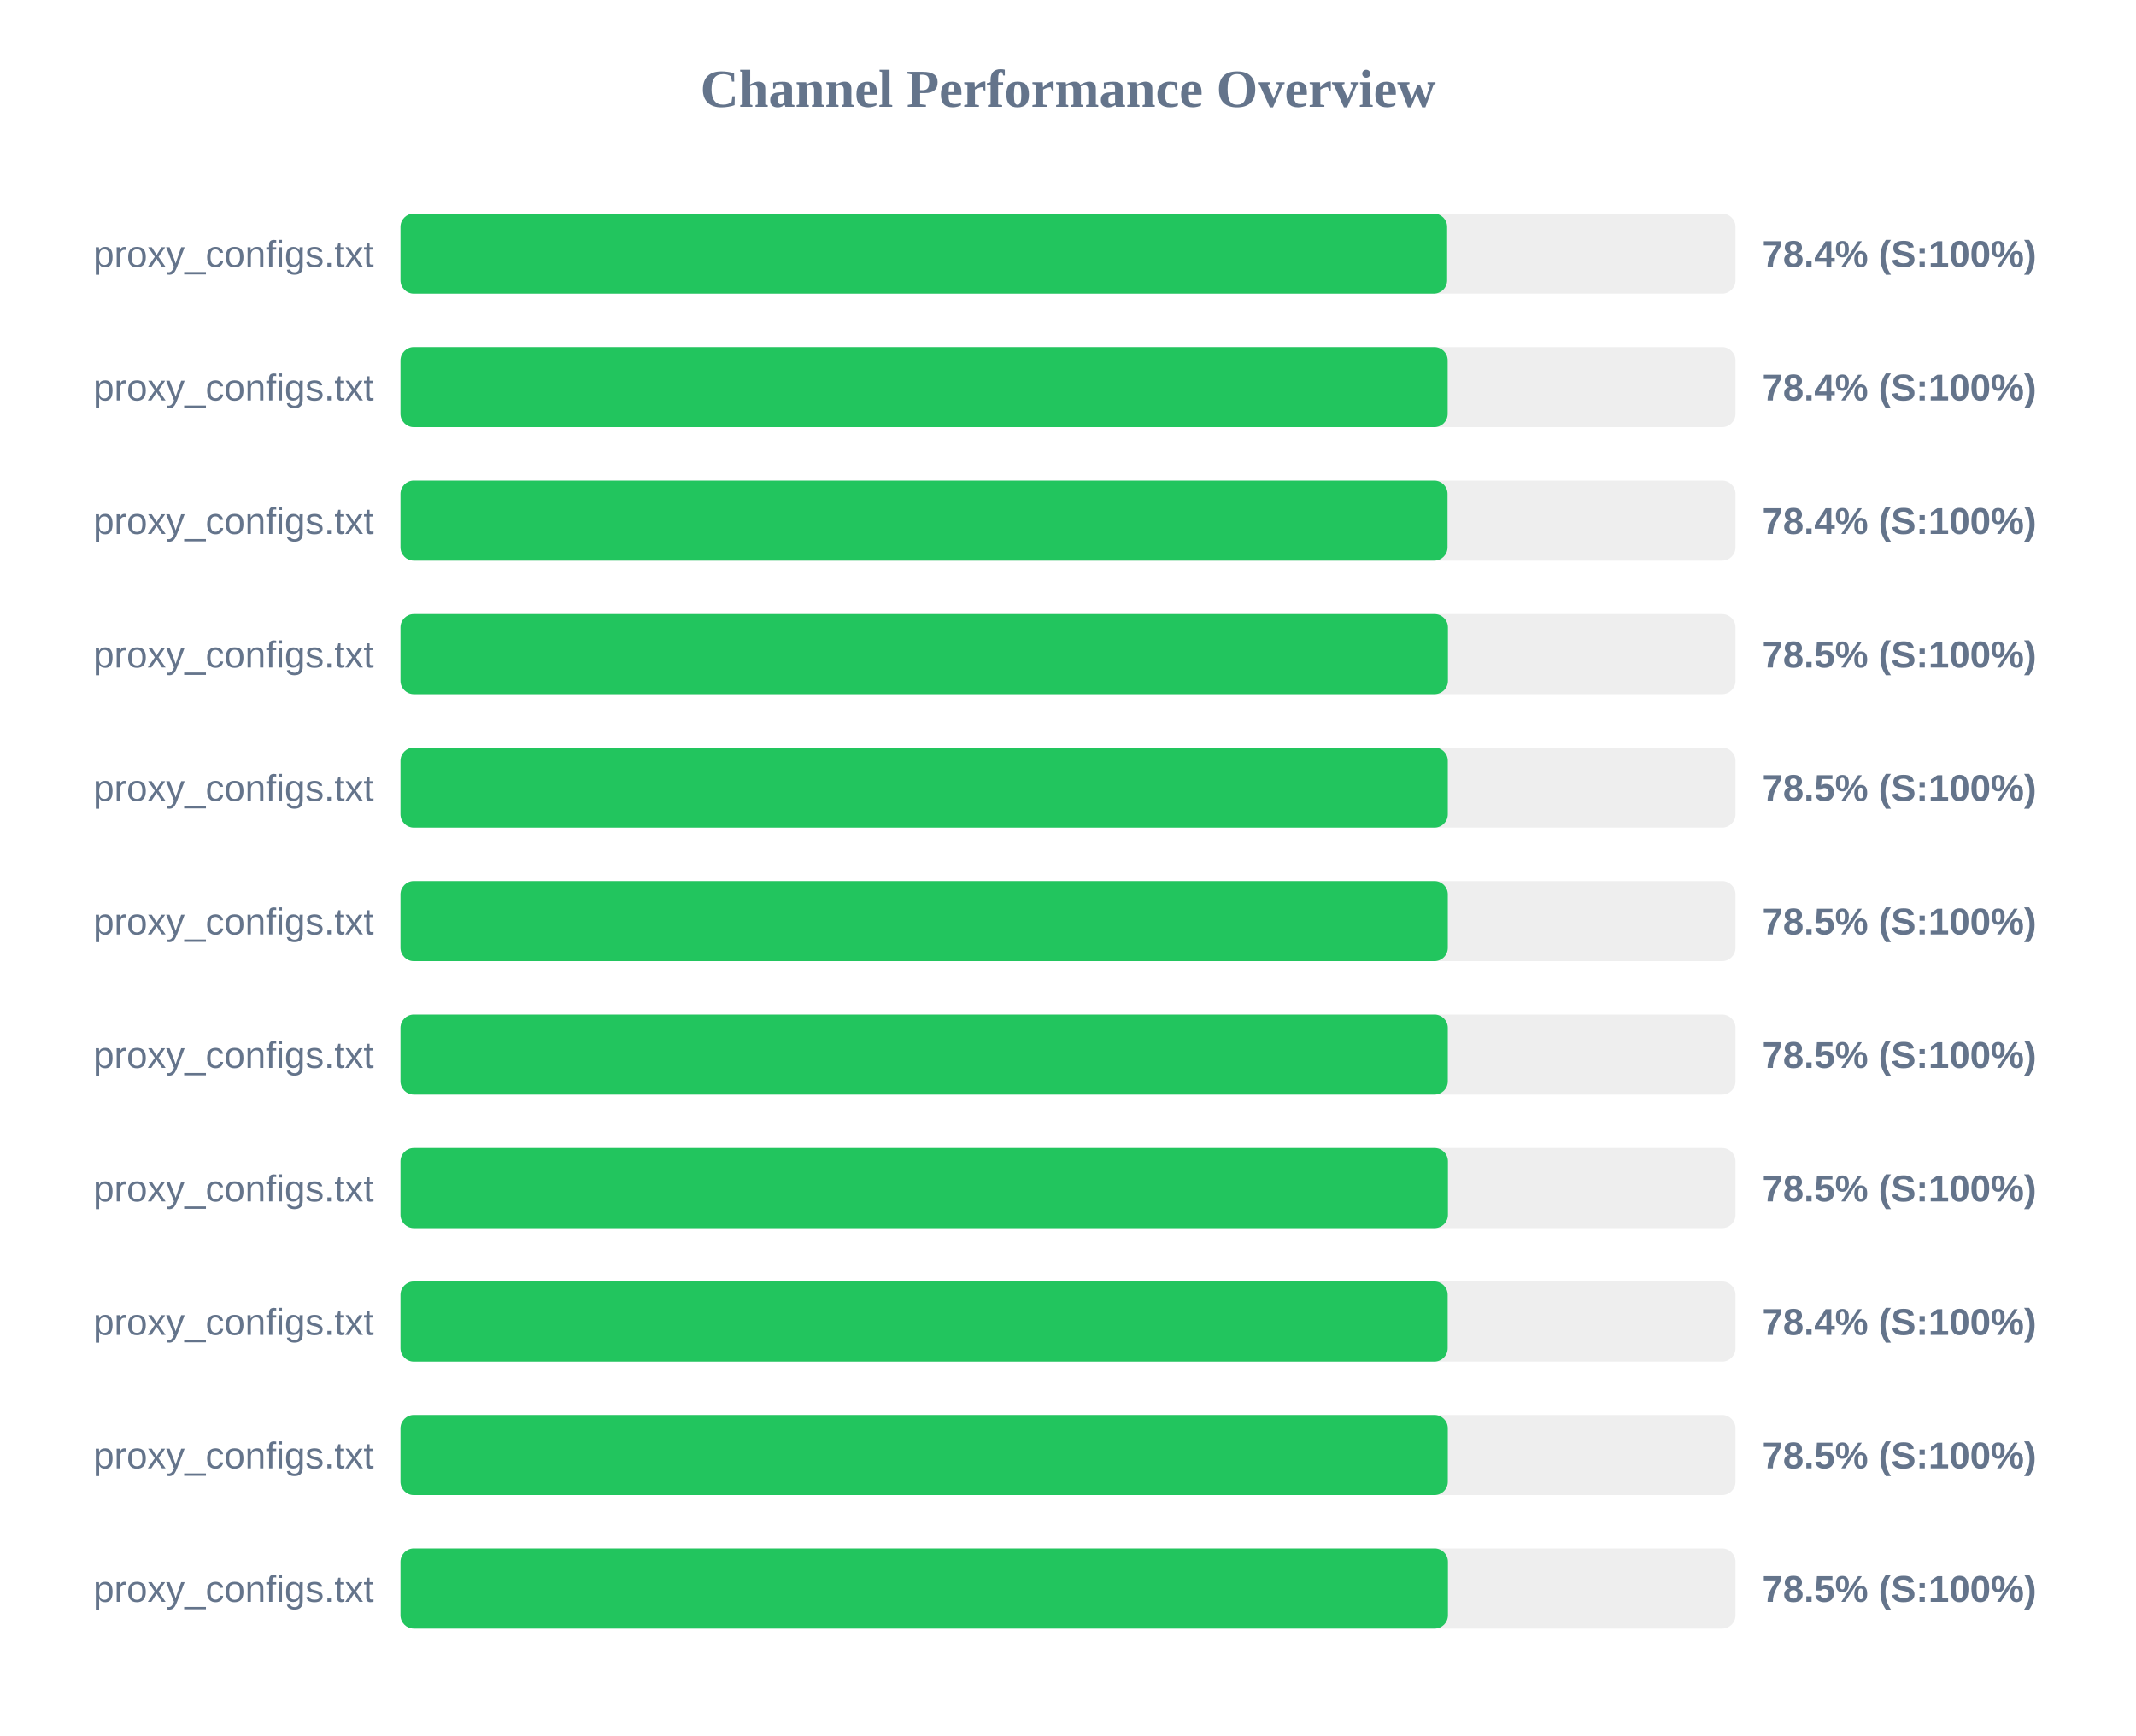
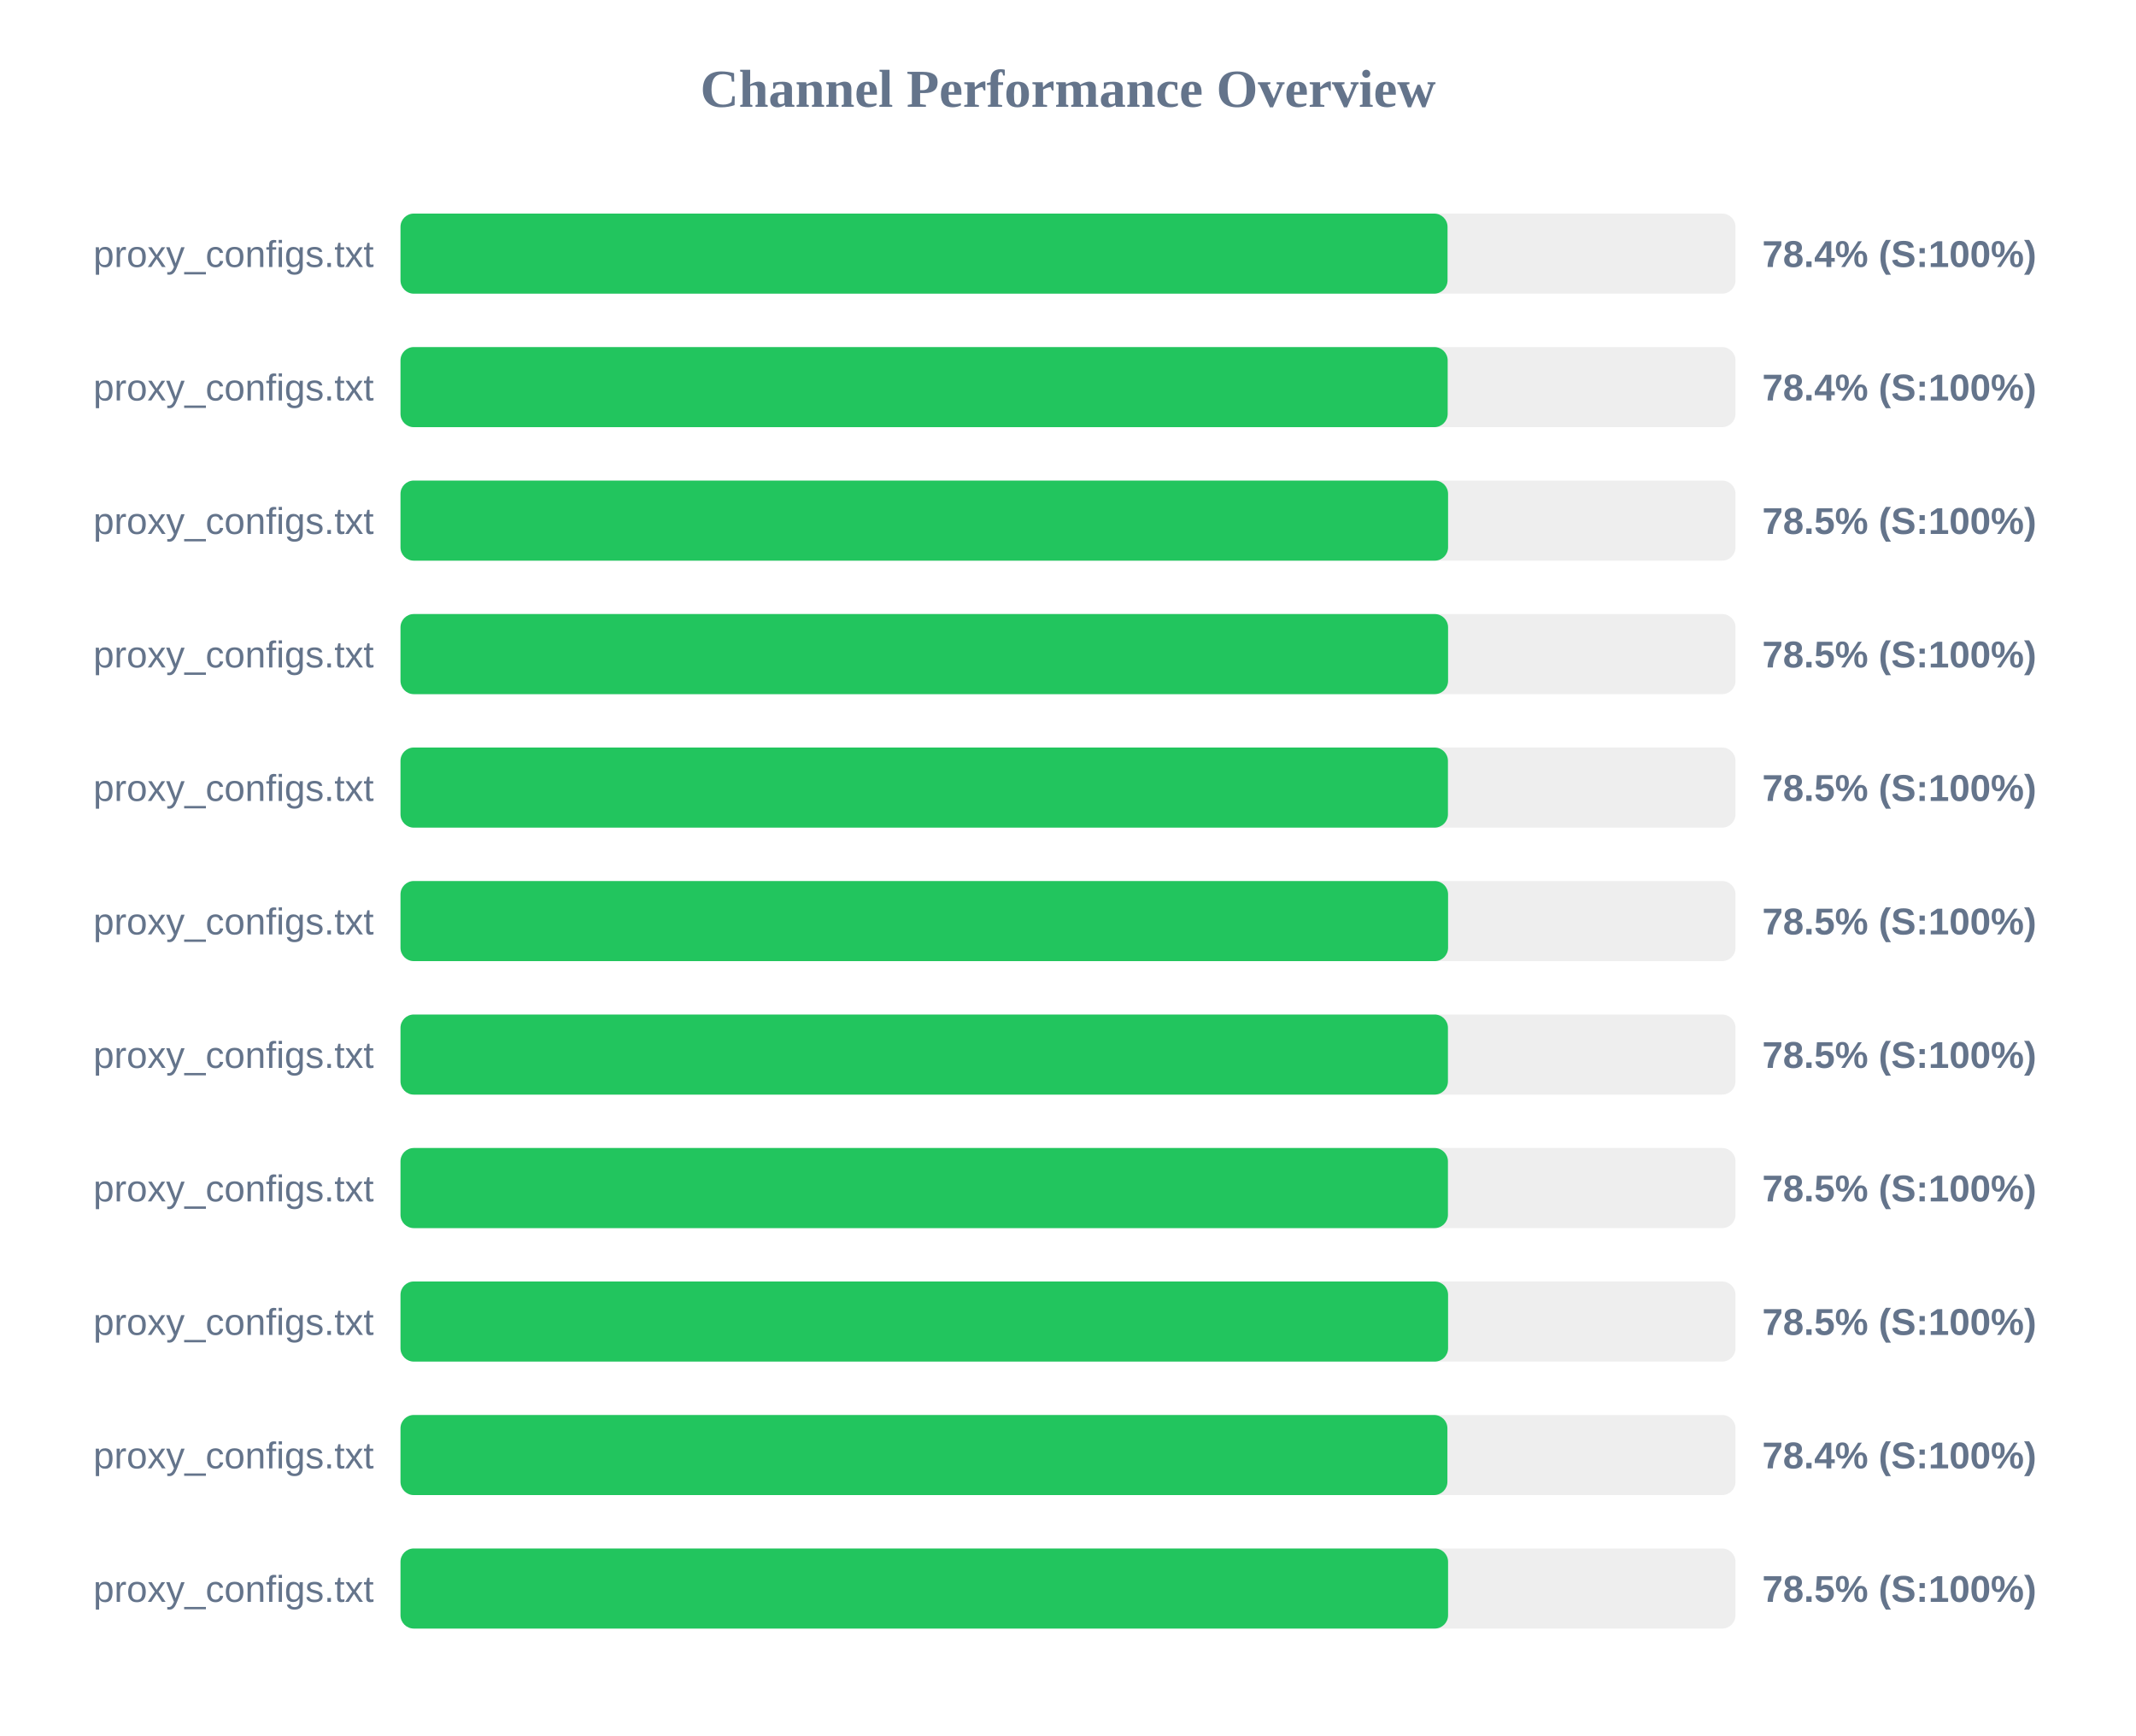
<svg xmlns="http://www.w3.org/2000/svg" width="800" height="650" version="1.1">
  <style>
        .row { font: 14px Arial; fill: #64748b; }
        .score { font: bold 14px Arial; fill: #64748b; }
    </style>
  <text x="400" y="40" text-anchor="middle" font-size="20px" font-weight="bold" fill="#64748b">Channel Performance Overview</text>
  <rect x="150" y="80" width="500" height="30" fill="#eee" rx="5" />
-   <rect x="150" y="80" width="392.0" height="30" fill="#22c55e" rx="5" />
+   <rect x="150" y="80" width="392.15" height="30" fill="#22c55e" rx="5" />
  <text x="140" y="100" text-anchor="end" class="row">proxy_configs.txt</text>
  <text x="660" y="100" text-anchor="start" class="score">78.4% (S:100%)</text>
  <rect x="150" y="130" width="500" height="30" fill="#eee" rx="5" />
  <rect x="150" y="130" width="392.2" height="30" fill="#22c55e" rx="5" />
  <text x="140" y="150" text-anchor="end" class="row">proxy_configs.txt</text>
  <text x="660" y="150" text-anchor="start" class="score">78.4% (S:100%)</text>
  <rect x="150" y="180" width="500" height="30" fill="#eee" rx="5" />
-   <rect x="150" y="180" width="392.15" height="30" fill="#22c55e" rx="5" />
+   <rect x="150" y="180" width="392.35" height="30" fill="#22c55e" rx="5" />
  <text x="140" y="200" text-anchor="end" class="row">proxy_configs.txt</text>
-   <text x="660" y="200" text-anchor="start" class="score">78.4% (S:100%)</text>
+   <text x="660" y="200" text-anchor="start" class="score">78.5% (S:100%)</text>
  <rect x="150" y="230" width="500" height="30" fill="#eee" rx="5" />
-   <rect x="150" y="230" width="392.3" height="30" fill="#22c55e" rx="5" />
+   <rect x="150" y="230" width="392.35" height="30" fill="#22c55e" rx="5" />
  <text x="140" y="250" text-anchor="end" class="row">proxy_configs.txt</text>
  <text x="660" y="250" text-anchor="start" class="score">78.5% (S:100%)</text>
  <rect x="150" y="280" width="500" height="30" fill="#eee" rx="5" />
-   <rect x="150" y="280" width="392.25" height="30" fill="#22c55e" rx="5" />
+   <rect x="150" y="280" width="392.3" height="30" fill="#22c55e" rx="5" />
  <text x="140" y="300" text-anchor="end" class="row">proxy_configs.txt</text>
  <text x="660" y="300" text-anchor="start" class="score">78.5% (S:100%)</text>
  <rect x="150" y="330" width="500" height="30" fill="#eee" rx="5" />
-   <rect x="150" y="330" width="392.25" height="30" fill="#22c55e" rx="5" />
+   <rect x="150" y="330" width="392.35" height="30" fill="#22c55e" rx="5" />
  <text x="140" y="350" text-anchor="end" class="row">proxy_configs.txt</text>
  <text x="660" y="350" text-anchor="start" class="score">78.5% (S:100%)</text>
  <rect x="150" y="380" width="500" height="30" fill="#eee" rx="5" />
-   <rect x="150" y="380" width="392.25" height="30" fill="#22c55e" rx="5" />
+   <rect x="150" y="380" width="392.3" height="30" fill="#22c55e" rx="5" />
  <text x="140" y="400" text-anchor="end" class="row">proxy_configs.txt</text>
  <text x="660" y="400" text-anchor="start" class="score">78.5% (S:100%)</text>
  <rect x="150" y="430" width="500" height="30" fill="#eee" rx="5" />
  <rect x="150" y="430" width="392.3" height="30" fill="#22c55e" rx="5" />
  <text x="140" y="450" text-anchor="end" class="row">proxy_configs.txt</text>
  <text x="660" y="450" text-anchor="start" class="score">78.5% (S:100%)</text>
  <rect x="150" y="480" width="500" height="30" fill="#eee" rx="5" />
-   <rect x="150" y="480" width="392.2" height="30" fill="#22c55e" rx="5" />
+   <rect x="150" y="480" width="392.35" height="30" fill="#22c55e" rx="5" />
  <text x="140" y="500" text-anchor="end" class="row">proxy_configs.txt</text>
-   <text x="660" y="500" text-anchor="start" class="score">78.4% (S:100%)</text>
+   <text x="660" y="500" text-anchor="start" class="score">78.5% (S:100%)</text>
  <rect x="150" y="530" width="500" height="30" fill="#eee" rx="5" />
-   <rect x="150" y="530" width="392.25" height="30" fill="#22c55e" rx="5" />
+   <rect x="150" y="530" width="392.1" height="30" fill="#22c55e" rx="5" />
  <text x="140" y="550" text-anchor="end" class="row">proxy_configs.txt</text>
-   <text x="660" y="550" text-anchor="start" class="score">78.5% (S:100%)</text>
+   <text x="660" y="550" text-anchor="start" class="score">78.4% (S:100%)</text>
  <rect x="150" y="580" width="500" height="30" fill="#eee" rx="5" />
-   <rect x="150" y="580" width="392.3" height="30" fill="#22c55e" rx="5" />
+   <rect x="150" y="580" width="392.35" height="30" fill="#22c55e" rx="5" />
  <text x="140" y="600" text-anchor="end" class="row">proxy_configs.txt</text>
  <text x="660" y="600" text-anchor="start" class="score">78.5% (S:100%)</text>
</svg>
